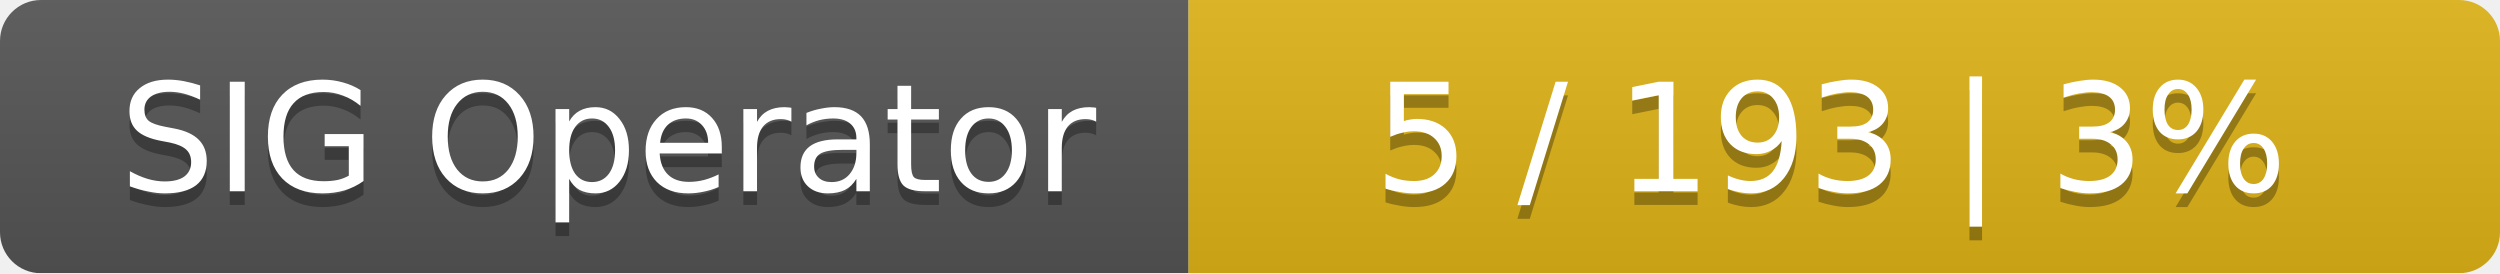
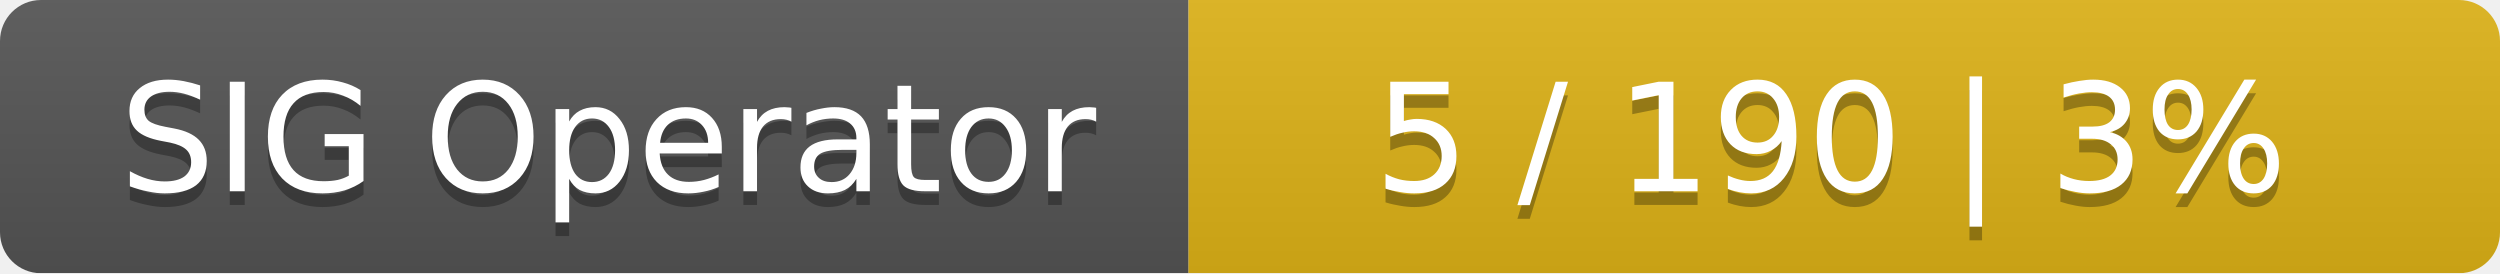
<svg xmlns="http://www.w3.org/2000/svg" width="183" height="20">
  <linearGradient id="smooth" x2="0" y2="100%">
    <stop offset="0" stop-color="#bbb" stop-opacity=".1" />
    <stop offset="1" stop-opacity=".1" />
  </linearGradient>
  <mask id="round">
    <rect width="183" height="20" rx="3" fill="#fff" />
  </mask>
  <g mask="url(#round)">
    <rect width="87" height="20" fill="#555" />
    <rect x="87" width="96" height="20" fill="#dfb317" />
    <rect width="183" height="20" fill="url(#smooth)" />
  </g>
  <g fill="#fff" text-anchor="middle" font-family="DejaVu Sans,Verdana,Geneva,sans-serif" font-size="11">
    <text x="44.5" y="15" fill="#010101" fill-opacity=".3">SIG Operator</text>
    <text x="44.5" y="14">SIG Operator</text>
-     <text x="134" y="15" fill="#010101" fill-opacity=".3">5 / 193    |    3%</text>
-     <text x="134" y="14">5 / 193    |    3%</text>
+     <text x="134" y="15" fill="#010101" fill-opacity=".3">5 / 190    |    3%</text>
+     <text x="134" y="14">5 / 190    |    3%</text>
  </g>
</svg>
